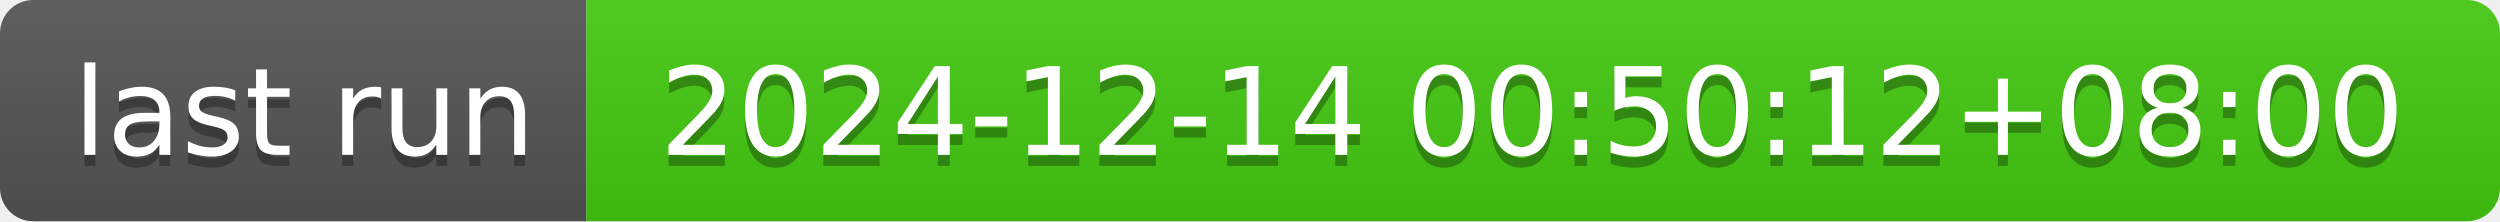
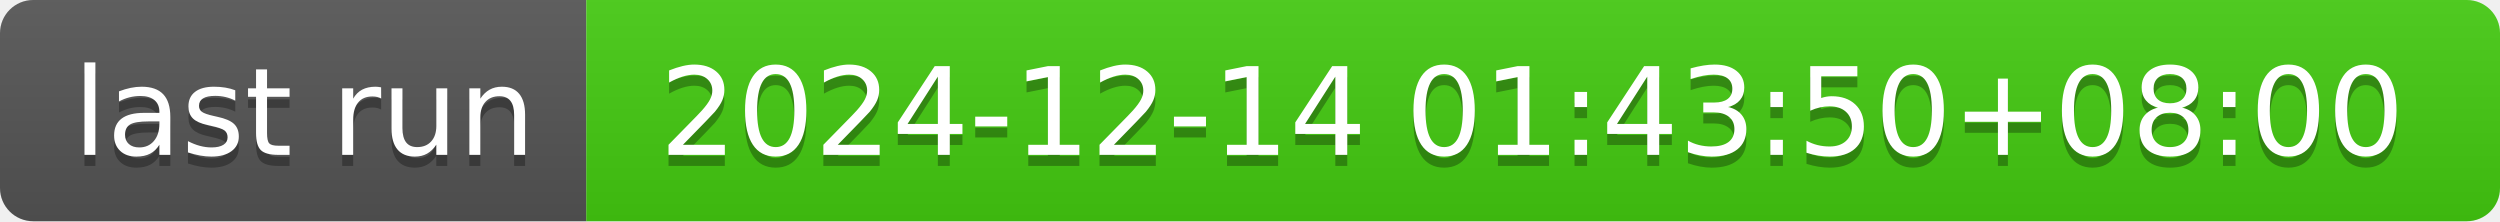
- <svg xmlns="http://www.w3.org/2000/svg" width="226" height="20" role="img" aria-label="last run: 2024-12-14 00:50:12+08:00">
+ <svg xmlns="http://www.w3.org/2000/svg" width="226" height="20" role="img" aria-label="last run: 2024-12-14 01:43:50+08:00">
  <linearGradient id="s" x2="0" y2="100%">
    <stop offset="0" stop-color="#bbb" stop-opacity=".1" />
    <stop offset="1" stop-opacity=".1" />
  </linearGradient>
  <clipPath id="r">
    <rect width="226" height="20" rx="3" fill="#fff" />
  </clipPath>
  <g clip-path="url(#r)">
    <rect width="53" height="20" fill="#555" />
    <rect x="53" width="173" height="20" fill="#4c1" />
    <rect width="226" height="20" fill="url(#s)" />
  </g>
  <g fill="#fff" text-anchor="middle" font-family="Verdana,Geneva,DejaVu Sans,sans-serif" text-rendering="geometricPrecision" font-size="110">
    <text aria-hidden="true" x="275" y="150" fill="#010101" fill-opacity=".3" transform="scale(.1)" textLength="430">last run</text>
    <text x="275" y="140" transform="scale(.1)" fill="#fff" textLength="430">last run</text>
-     <text aria-hidden="true" x="1385" y="150" fill="#010101" fill-opacity=".3" transform="scale(.1)" textLength="1630">2024-12-14 00:50:12+08:00</text>
-     <text x="1385" y="140" transform="scale(.1)" fill="#fff" textLength="1630">2024-12-14 00:50:12+08:00</text>
+     <text aria-hidden="true" x="1385" y="150" fill="#010101" fill-opacity=".3" transform="scale(.1)" textLength="1630">2024-12-14 01:43:50+08:00</text>
+     <text x="1385" y="140" transform="scale(.1)" fill="#fff" textLength="1630">2024-12-14 01:43:50+08:00</text>
  </g>
</svg>
